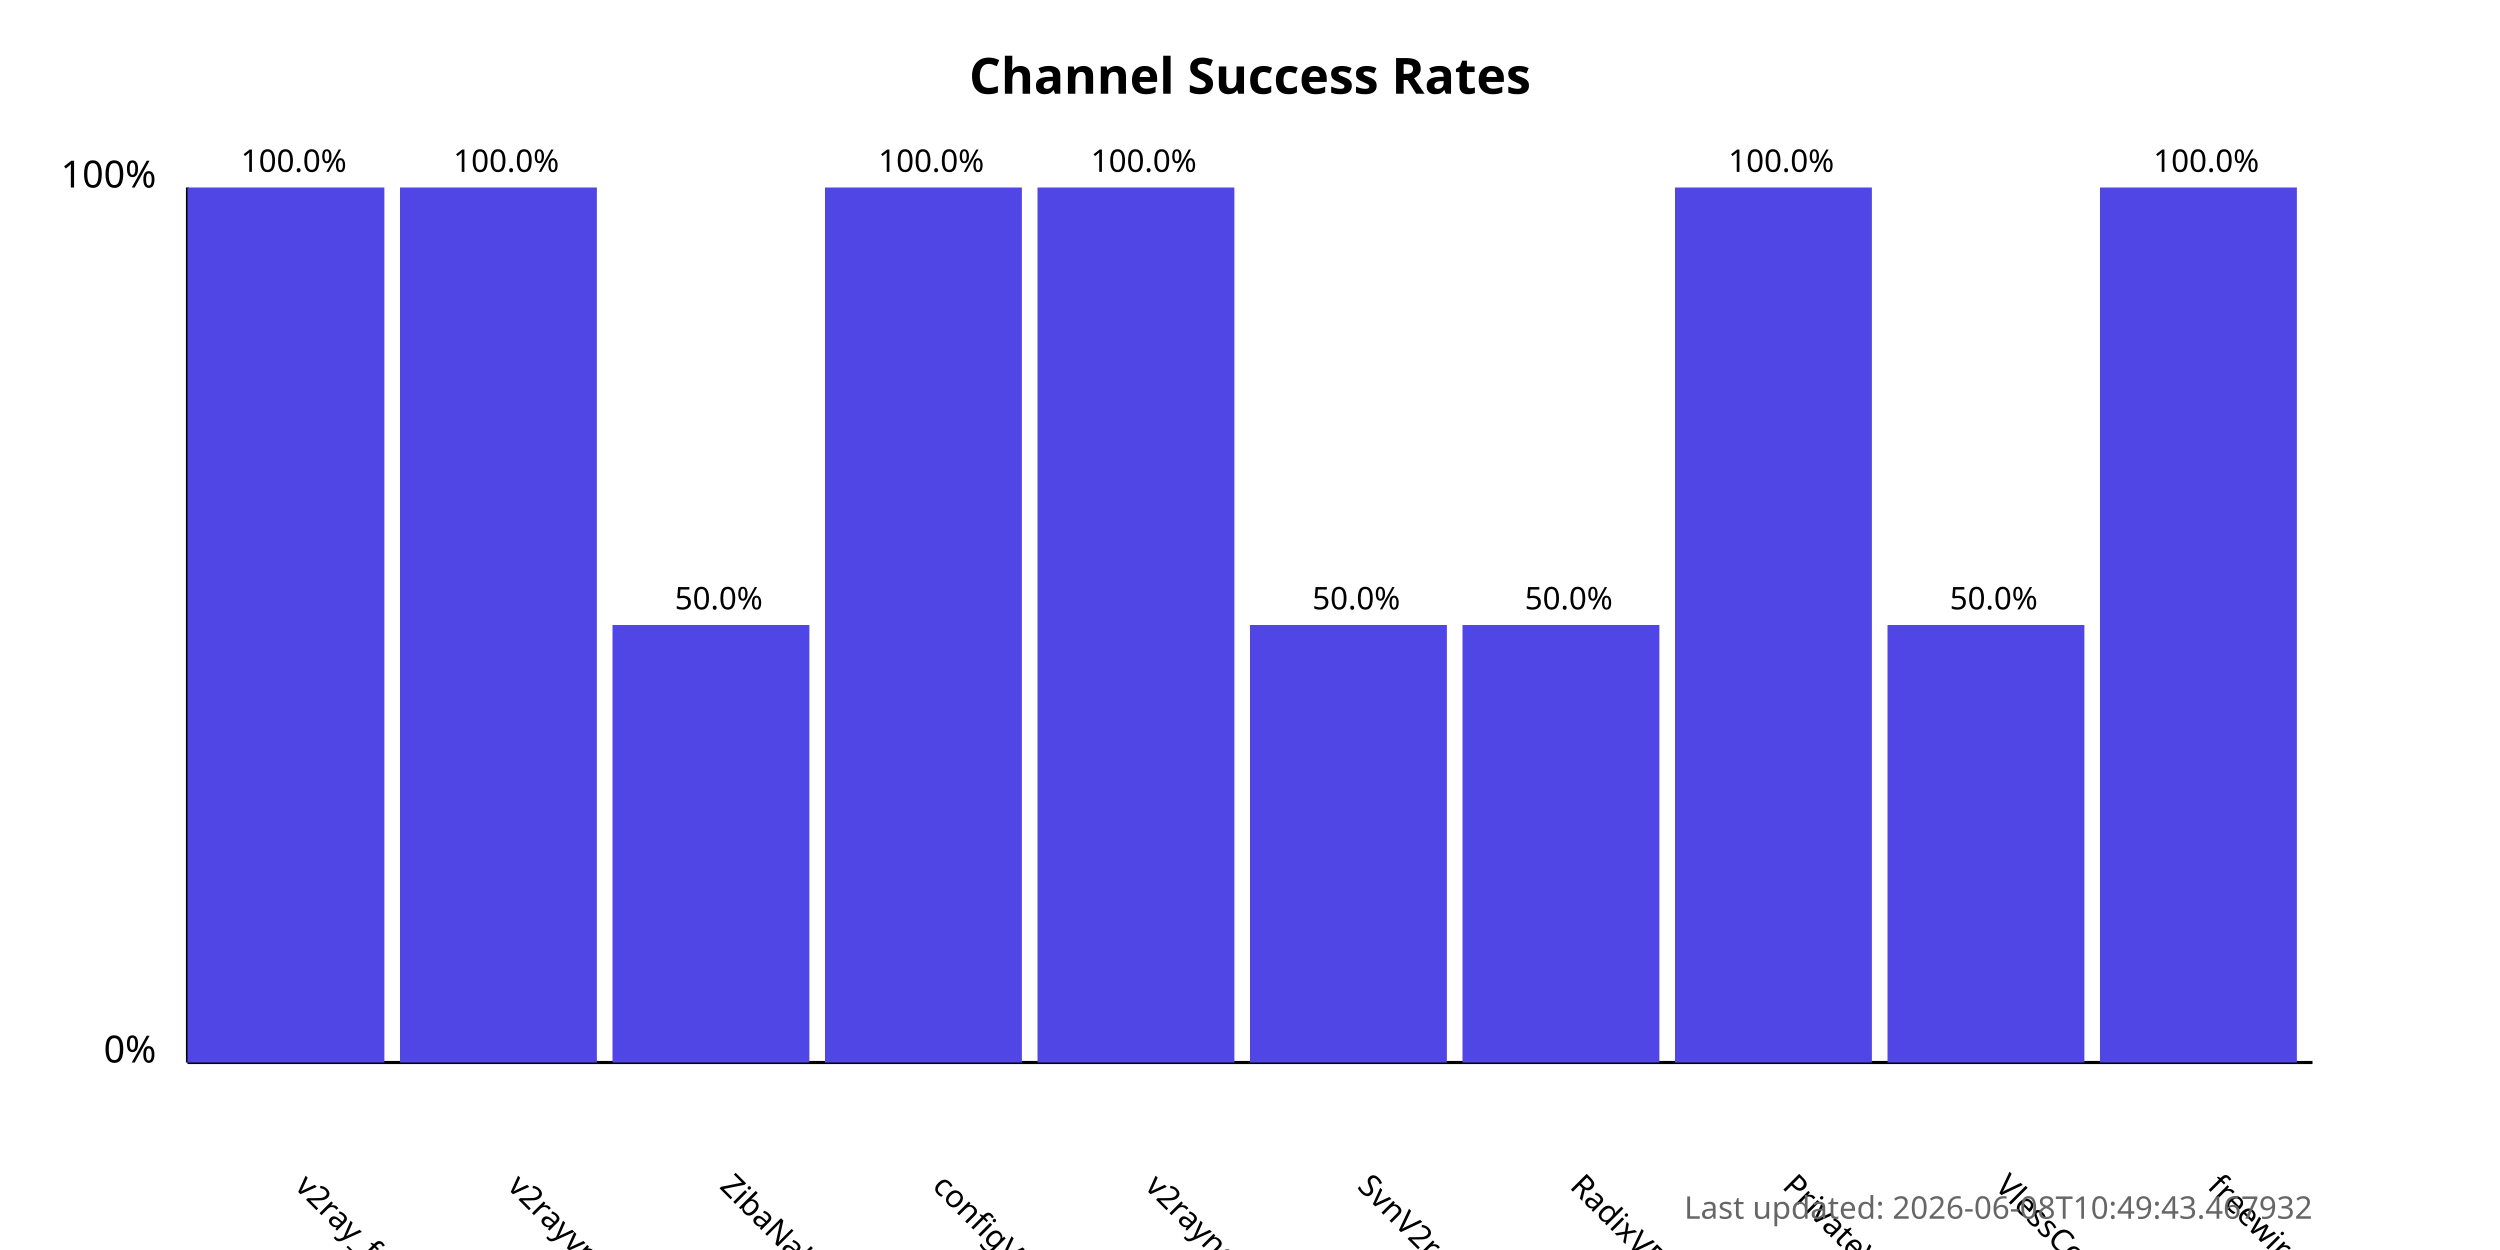
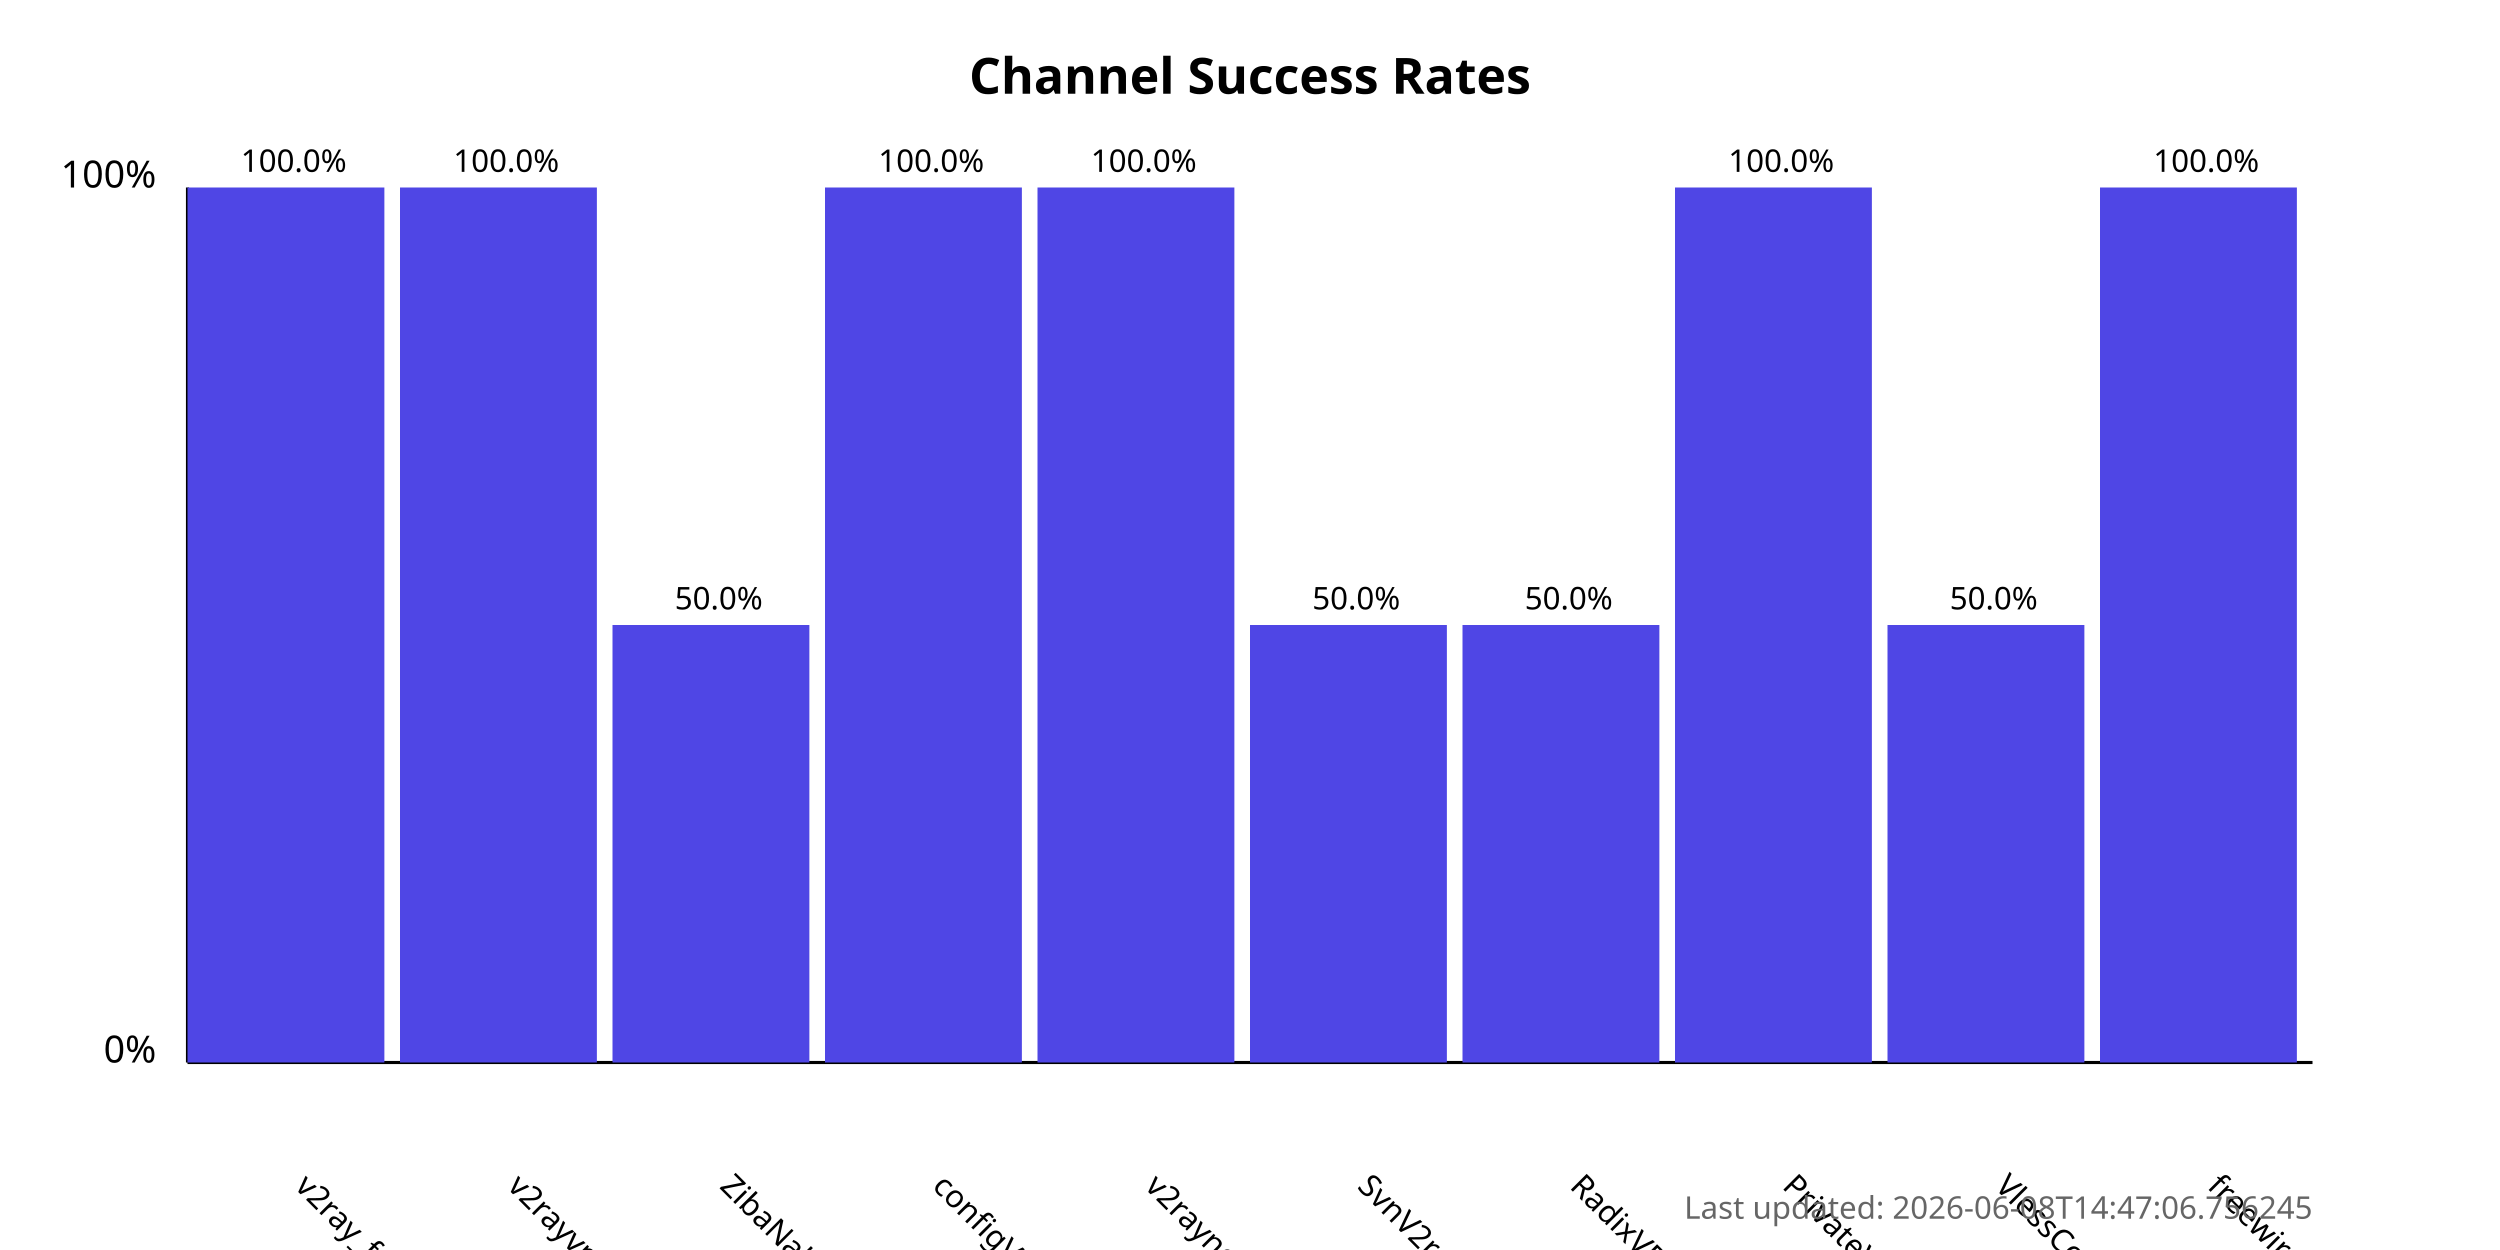
<svg xmlns="http://www.w3.org/2000/svg" width="800" height="400">
  <style>
            .chart-title { font: bold 16px sans-serif; }
            .axis-label { font: 12px sans-serif; }
            .tick-label { font: 10px sans-serif; }
            .bar { fill: #4f46e5; }
            .bar:hover { fill: #6366f1; }
            .timestamp { font: 10px sans-serif; fill: #666; }
        </style>
  <text x="400.0" y="30" text-anchor="middle" class="chart-title">
            Channel Success Rates
        </text>
  <line x1="60" y1="340" x2="60" y2="60" stroke="black" stroke-width="1" />
  <line x1="60" y1="340" x2="740" y2="340" stroke="black" stroke-width="1" />
  <text x="50" y="340" text-anchor="end" class="axis-label">0%</text>
  <text x="50" y="60" text-anchor="end" class="axis-label">100%</text>
  <g>
    <rect x="60" y="60.0" width="63.0" height="280.0" class="bar" />
    <text x="94.0" y="380" transform="rotate(45, 94.0, 380)" text-anchor="start" class="tick-label">
                v2ray_free_conf
            </text>
    <text x="94.0" y="55.0" text-anchor="middle" class="tick-label">
                100.0%
            </text>
  </g>
  <g>
    <rect x="128.0" y="60.0" width="63.0" height="280.0" class="bar" />
    <text x="162.0" y="380" transform="rotate(45, 162.0, 380)" text-anchor="start" class="tick-label">
                v2rayvpno
            </text>
    <text x="162.0" y="55.0" text-anchor="middle" class="tick-label">
                100.0%
            </text>
  </g>
  <g>
    <rect x="196.0" y="200.0" width="63.0" height="140.0" class="bar" />
    <text x="230.0" y="380" transform="rotate(45, 230.0, 380)" text-anchor="start" class="tick-label">
                ZibaNabz
            </text>
    <text x="230.0" y="195.0" text-anchor="middle" class="tick-label">
                50.0%
            </text>
  </g>
  <g>
    <rect x="264.0" y="60.0" width="63.0" height="280.0" class="bar" />
    <text x="298.0" y="380" transform="rotate(45, 298.0, 380)" text-anchor="start" class="tick-label">
                configV2rayForFree
            </text>
    <text x="298.0" y="55.0" text-anchor="middle" class="tick-label">
                100.0%
            </text>
  </g>
  <g>
    <rect x="332.0" y="60.0" width="63.0" height="280.0" class="bar" />
    <text x="366.0" y="380" transform="rotate(45, 366.0, 380)" text-anchor="start" class="tick-label">
                v2rayngvpn
            </text>
    <text x="366.0" y="55.0" text-anchor="middle" class="tick-label">
                100.0%
            </text>
  </g>
  <g>
    <rect x="400.0" y="200.0" width="63.0" height="140.0" class="bar" />
    <text x="434.0" y="380" transform="rotate(45, 434.0, 380)" text-anchor="start" class="tick-label">
                SvnV2ray
            </text>
    <text x="434.0" y="195.0" text-anchor="middle" class="tick-label">
                50.0%
            </text>
  </g>
  <g>
    <rect x="468.0" y="200.0" width="63.0" height="140.0" class="bar" />
    <text x="502.0" y="380" transform="rotate(45, 502.0, 380)" text-anchor="start" class="tick-label">
                RadixVPN
            </text>
    <text x="502.0" y="195.0" text-anchor="middle" class="tick-label">
                50.0%
            </text>
  </g>
  <g>
    <rect x="536.0" y="60.0" width="63.0" height="280.0" class="bar" />
    <text x="570.0" y="380" transform="rotate(45, 570.0, 380)" text-anchor="start" class="tick-label">
                PrivateVPNs
            </text>
    <text x="570.0" y="55.0" text-anchor="middle" class="tick-label">
                100.0%
            </text>
  </g>
  <g>
    <rect x="604.0" y="200.0" width="63.0" height="140.0" class="bar" />
    <text x="638.0" y="380" transform="rotate(45, 638.0, 380)" text-anchor="start" class="tick-label">
                VlessConfig
            </text>
    <text x="638.0" y="195.0" text-anchor="middle" class="tick-label">
                50.0%
            </text>
  </g>
  <g>
    <rect x="672.0" y="60.0" width="63.0" height="280.0" class="bar" />
    <text x="706.0" y="380" transform="rotate(45, 706.0, 380)" text-anchor="start" class="tick-label">
                freewireguard
            </text>
    <text x="706.0" y="55.0" text-anchor="middle" class="tick-label">
                100.0%
            </text>
  </g>
  <text x="740" y="390" text-anchor="end" class="timestamp">
-             Last updated: 2026-06-08T10:49:43.467932
+             Last updated: 2026-06-08T14:47:06.756245
        </text>
</svg>
